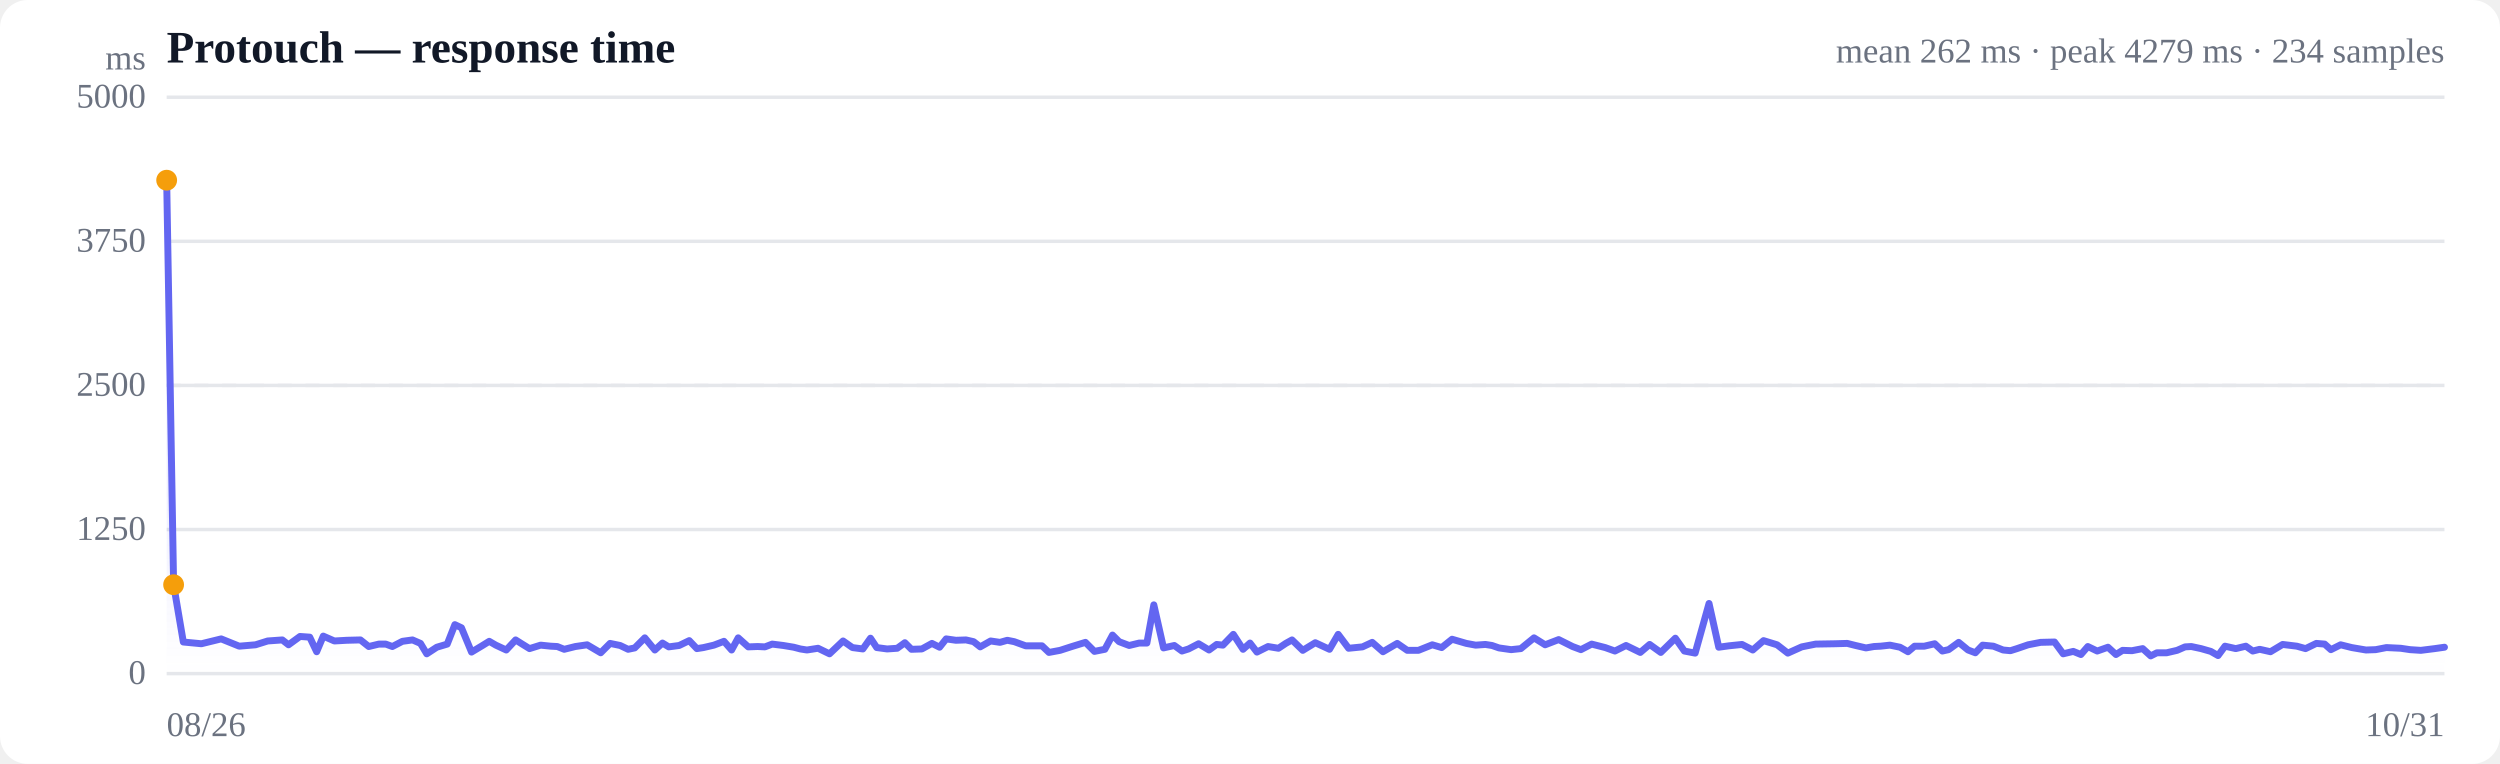
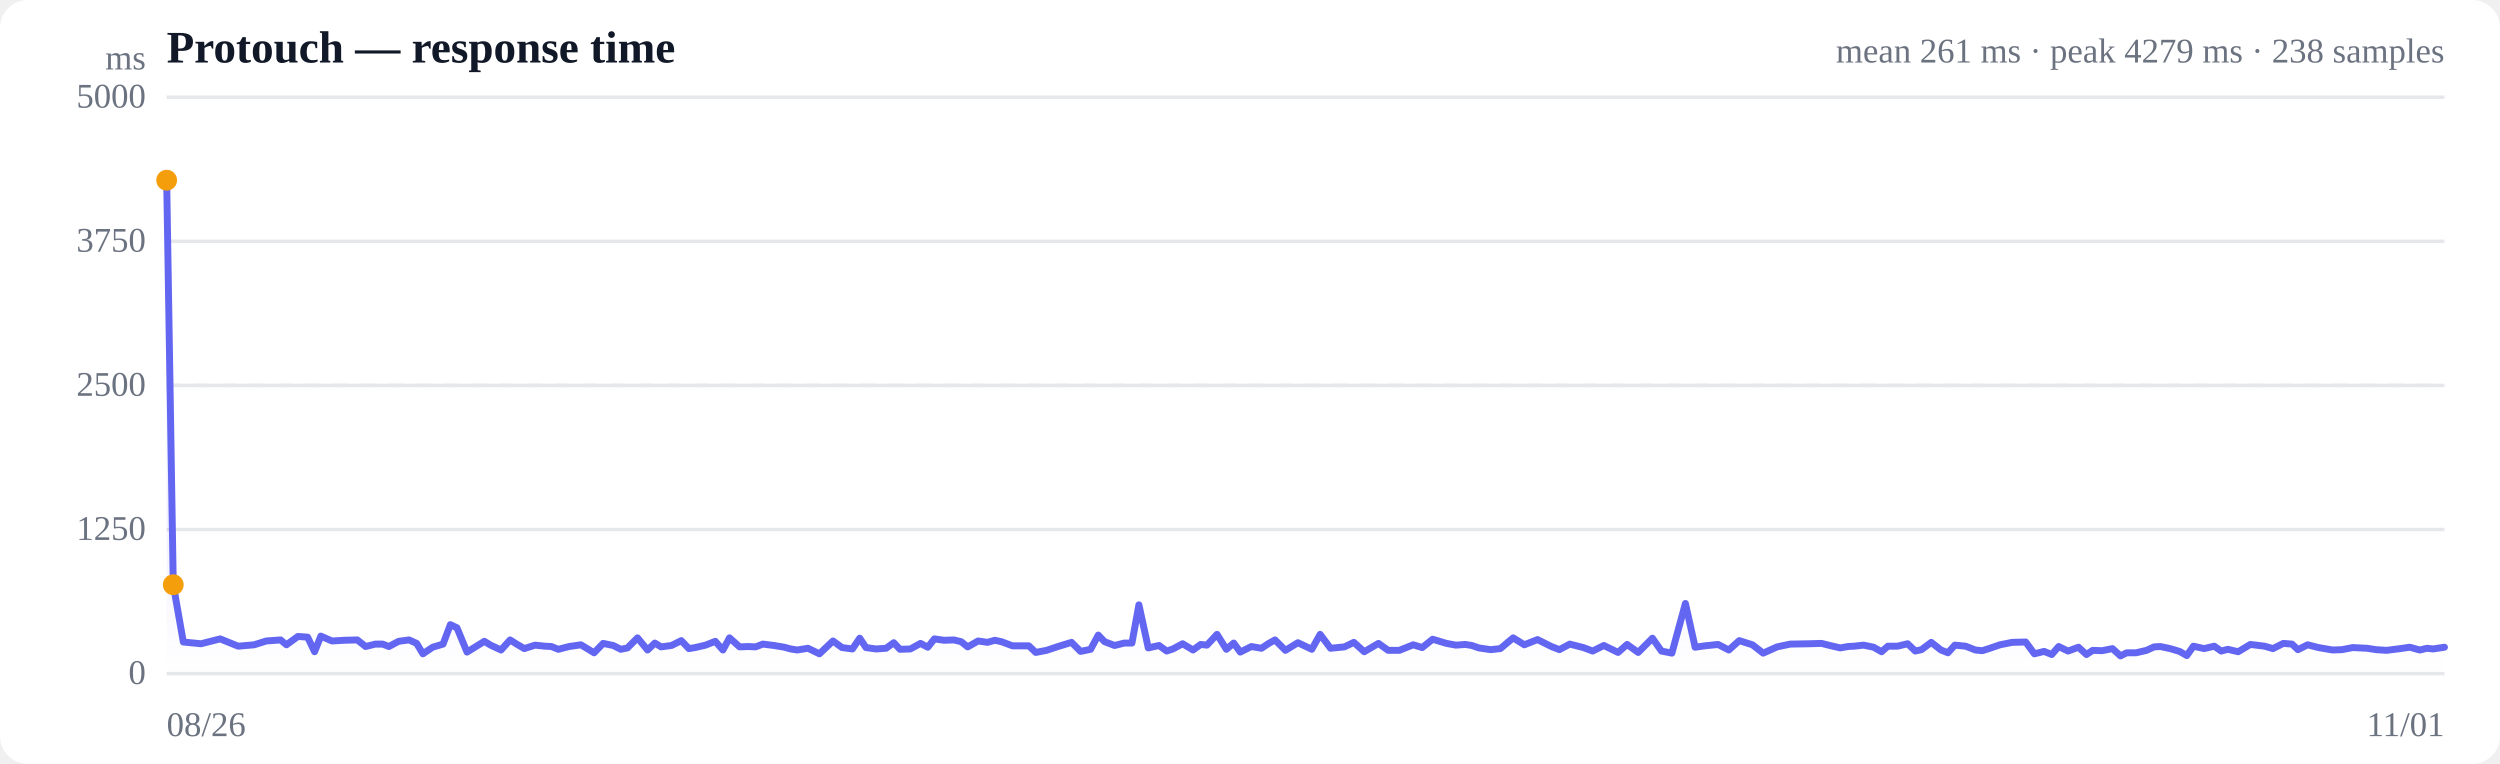
<svg xmlns="http://www.w3.org/2000/svg" viewBox="0 0 720 220" width="720" height="220" role="img" aria-label="Response time over time">
  <style>
  :root { color-scheme: light dark; }
  .bg { fill: #ffffff; }
  .grid { stroke: #e5e7eb; stroke-width: 1; }
  .axis { fill: #6b7280; font-size: 10px; }
  .title { fill: #111827; font-size: 13px; font-weight: 600; }
  .sub { fill: #6b7280; font-size: 10px; }
  .line { stroke: #6366f1; stroke-width: 2; fill: none; stroke-linejoin: round; stroke-linecap: round; }
  .area { fill: url(#fade); }
  .dot-degraded { fill: #f59e0b; }
  .dot-down { fill: #ef4444; }
  .empty { fill: #9ca3af; font-size: 12px; }
  @media (prefers-color-scheme: dark) {
    .bg { fill: #0b0f19; }
    .grid { stroke: #1f2937; }
    .axis, .sub { fill: #9ca3af; }
    .title { fill: #f3f4f6; }
    .line { stroke: #818cf8; }
  }
</style>
  <defs>
    <linearGradient id="fade" x1="0" y1="0" x2="0" y2="1">
      <stop offset="0%" stop-color="#6366f1" stop-opacity="0.28" />
      <stop offset="100%" stop-color="#6366f1" stop-opacity="0" />
    </linearGradient>
  </defs>
  <rect class="bg" width="720" height="220" rx="8" />
  <text class="title" x="48" y="18">Protouch — response time</text>
-   <text class="sub" x="704" y="18" text-anchor="end">mean 262 ms · peak 4279 ms · 234 samples</text>
+   <text class="sub" x="704" y="18" text-anchor="end">mean 261 ms · peak 4279 ms · 238 samples</text>
  <line class="grid" x1="48" y1="194.0" x2="704" y2="194.0" />
  <text class="axis" x="42" y="197" text-anchor="end">0</text>
  <line class="grid" x1="48" y1="152.5" x2="704" y2="152.5" />
  <text class="axis" x="42" y="155.5" text-anchor="end">1250</text>
  <line class="grid" x1="48" y1="111.0" x2="704" y2="111.0" />
  <text class="axis" x="42" y="114" text-anchor="end">2500</text>
  <line class="grid" x1="48" y1="69.5" x2="704" y2="69.5" />
  <text class="axis" x="42" y="72.5" text-anchor="end">3750</text>
  <line class="grid" x1="48" y1="28.0" x2="704" y2="28.0" />
  <text class="axis" x="42" y="31" text-anchor="end">5000</text>
  <line class="grid" stroke-dasharray="4 4" x1="48" y1="111.0" x2="704" y2="111.0" />
-   <path class="area" d="M48.0,51.9 L48.0,51.9 L50.0,168.4 L52.8,184.9 L58.0,185.4 L63.7,184.0 L68.9,186.1 L73.6,185.7 L77.1,184.6 L81.3,184.3 L83.1,185.7 L86.4,183.3 L89.2,183.5 L91.2,187.7 L93.1,183.2 L96.3,184.6 L99.9,184.4 L103.8,184.3 L106.2,186.2 L109.1,185.5 L111.1,185.5 L113.0,186.2 L115.9,184.7 L118.8,184.3 L121.1,185.3 L122.9,188.3 L125.8,186.4 L128.8,185.5 L131.0,179.9 L132.9,180.8 L135.8,187.8 L138.8,186.0 L140.9,184.7 L142.8,185.8 L145.8,187.2 L148.5,184.3 L150.4,185.5 L152.5,186.8 L155.7,185.8 L158.6,186.1 L160.5,186.2 L162.5,187.0 L165.7,186.2 L169.1,185.7 L173.0,188.0 L175.7,185.3 L178.6,185.9 L180.9,187.0 L182.8,186.6 L185.7,183.7 L188.6,187.2 L190.8,185.2 L192.6,186.3 L195.6,185.9 L198.5,184.5 L200.7,186.8 L202.6,186.5 L205.6,185.8 L208.5,184.7 L210.7,187.2 L212.6,183.7 L215.5,186.3 L218.2,186.2 L220.3,186.3 L222.4,185.5 L225.6,185.9 L228.6,186.4 L230.5,186.9 L232.4,187.2 L235.6,186.7 L238.9,188.3 L242.8,184.6 L245.5,186.5 L248.5,186.9 L250.7,183.8 L252.5,186.5 L255.5,186.9 L258.4,186.7 L260.6,185.1 L262.5,187.0 L265.5,186.9 L268.4,185.3 L270.6,186.4 L272.5,184.0 L275.3,184.4 L278.2,184.3 L280.4,184.8 L282.3,186.3 L285.3,184.6 L288.0,185.0 L290.1,184.4 L292.1,184.8 L295.4,186.0 L298.2,186.0 L300.1,186.0 L302.1,187.9 L305.3,187.3 L308.7,186.2 L312.6,185.0 L315.2,187.6 L318.2,187.0 L320.4,182.9 L322.3,184.8 L325.2,185.9 L328.1,185.2 L330.3,185.2 L332.3,174.2 L335.1,186.6 L338.2,185.9 L340.4,187.5 L342.3,186.9 L345.2,185.4 L348.2,187.2 L350.4,185.6 L352.2,185.8 L355.2,182.7 L358.0,187.0 L360.0,185.2 L362.0,187.8 L365.2,186.2 L368.2,186.7 L370.3,185.3 L372.1,184.3 L375.2,187.3 L378.8,185.1 L382.9,187.0 L385.4,182.7 L388.4,186.7 L392.4,186.3 L395.2,185.0 L398.3,187.7 L402.4,185.3 L405.3,187.3 L408.5,187.3 L412.5,185.7 L415.2,186.5 L418.2,184.1 L422.3,185.3 L425.0,185.8 L427.8,185.6 L429.7,185.9 L431.7,186.6 L435.2,187.1 L438.0,186.8 L441.8,183.7 L445.0,185.7 L448.9,184.2 L452.9,186.2 L455.3,187.1 L458.4,185.5 L462.3,186.5 L465.1,187.5 L468.3,185.9 L472.4,187.9 L475.1,185.6 L478.3,187.9 L482.5,183.8 L485.1,187.5 L488.2,188.1 L492.2,173.8 L495.0,186.4 L497.9,186.0 L501.7,185.6 L504.8,187.2 L507.9,184.5 L511.8,185.7 L514.9,188.1 L518.9,186.3 L522.9,185.5 L528.5,185.4 L532.0,185.3 L534.4,185.9 L537.4,186.6 L539.7,186.2 L541.6,186.1 L544.3,185.8 L547.2,186.4 L549.5,187.7 L551.4,186.1 L554.2,186.1 L557.2,185.4 L559.4,187.5 L561.2,187.1 L564.1,185.0 L566.8,187.2 L568.9,188.0 L571.0,185.8 L574.1,186.1 L576.9,187.2 L579.0,187.4 L580.9,186.8 L584.1,185.7 L587.7,185.0 L591.7,184.9 L594.2,188.3 L597.1,187.6 L599.3,188.5 L601.3,186.2 L604.0,187.5 L607.1,186.4 L609.4,188.5 L611.3,187.3 L614.0,187.4 L617.1,186.8 L619.4,188.9 L621.2,188.0 L624.0,188.0 L627.0,187.3 L629.3,186.3 L631.1,186.2 L633.9,186.8 L636.7,187.6 L638.8,188.8 L640.8,186.1 L643.9,186.8 L646.8,186.1 L648.8,187.5 L650.8,187.0 L653.9,187.7 L657.4,185.6 L661.5,186.1 L664.0,186.8 L667.1,185.3 L669.5,185.5 L671.3,187.1 L674.1,185.7 L677.3,186.5 L681.4,187.2 L684.2,187.1 L687.3,186.5 L691.4,186.7 L694.1,187.1 L697.2,187.3 L701.2,186.8 L704.0,186.4 L704.0,194.0 L48.0,194.0 Z" />
-   <path class="line" d="M48.0,51.9 L50.0,168.4 L52.8,184.9 L58.0,185.4 L63.7,184.0 L68.9,186.1 L73.6,185.7 L77.1,184.6 L81.3,184.3 L83.1,185.7 L86.4,183.3 L89.2,183.5 L91.2,187.7 L93.1,183.2 L96.3,184.6 L99.9,184.4 L103.8,184.3 L106.2,186.2 L109.1,185.5 L111.1,185.5 L113.0,186.2 L115.9,184.7 L118.8,184.3 L121.1,185.3 L122.9,188.3 L125.8,186.4 L128.8,185.5 L131.0,179.9 L132.9,180.8 L135.8,187.8 L138.8,186.0 L140.9,184.7 L142.8,185.8 L145.8,187.2 L148.5,184.3 L150.4,185.5 L152.5,186.8 L155.7,185.8 L158.6,186.1 L160.5,186.2 L162.5,187.0 L165.7,186.2 L169.1,185.7 L173.0,188.0 L175.7,185.3 L178.6,185.9 L180.9,187.0 L182.8,186.6 L185.7,183.7 L188.6,187.2 L190.8,185.2 L192.6,186.3 L195.6,185.9 L198.5,184.5 L200.7,186.8 L202.6,186.5 L205.6,185.8 L208.5,184.7 L210.7,187.2 L212.6,183.7 L215.5,186.3 L218.2,186.2 L220.3,186.3 L222.4,185.5 L225.6,185.9 L228.6,186.4 L230.5,186.9 L232.4,187.2 L235.6,186.7 L238.9,188.3 L242.8,184.6 L245.5,186.5 L248.5,186.9 L250.7,183.8 L252.5,186.5 L255.5,186.9 L258.4,186.7 L260.6,185.1 L262.5,187.0 L265.5,186.9 L268.4,185.3 L270.6,186.4 L272.5,184.0 L275.3,184.4 L278.2,184.3 L280.4,184.8 L282.3,186.3 L285.3,184.6 L288.0,185.0 L290.1,184.4 L292.1,184.8 L295.4,186.0 L298.2,186.0 L300.1,186.0 L302.1,187.9 L305.3,187.3 L308.7,186.2 L312.6,185.0 L315.2,187.6 L318.2,187.0 L320.4,182.9 L322.3,184.8 L325.2,185.9 L328.1,185.2 L330.3,185.2 L332.3,174.2 L335.1,186.6 L338.2,185.9 L340.4,187.5 L342.3,186.9 L345.2,185.4 L348.2,187.2 L350.4,185.6 L352.2,185.8 L355.2,182.7 L358.0,187.0 L360.0,185.2 L362.0,187.8 L365.2,186.2 L368.2,186.7 L370.3,185.3 L372.1,184.3 L375.2,187.3 L378.8,185.1 L382.9,187.0 L385.4,182.7 L388.4,186.7 L392.4,186.3 L395.2,185.0 L398.3,187.7 L402.4,185.3 L405.3,187.3 L408.5,187.3 L412.5,185.7 L415.2,186.5 L418.2,184.1 L422.3,185.3 L425.0,185.8 L427.8,185.6 L429.7,185.9 L431.7,186.6 L435.2,187.1 L438.0,186.8 L441.8,183.7 L445.0,185.7 L448.9,184.2 L452.9,186.2 L455.3,187.1 L458.4,185.5 L462.3,186.5 L465.1,187.5 L468.3,185.9 L472.4,187.9 L475.1,185.6 L478.3,187.9 L482.5,183.8 L485.1,187.5 L488.2,188.1 L492.2,173.8 L495.0,186.4 L497.9,186.0 L501.7,185.6 L504.8,187.2 L507.9,184.5 L511.8,185.7 L514.9,188.1 L518.9,186.3 L522.9,185.5 L528.5,185.4 L532.0,185.3 L534.4,185.9 L537.4,186.6 L539.7,186.2 L541.6,186.1 L544.3,185.8 L547.2,186.4 L549.5,187.7 L551.4,186.1 L554.2,186.1 L557.2,185.4 L559.4,187.5 L561.2,187.1 L564.1,185.0 L566.8,187.2 L568.9,188.0 L571.0,185.8 L574.1,186.1 L576.9,187.2 L579.0,187.4 L580.9,186.8 L584.1,185.7 L587.7,185.0 L591.7,184.9 L594.2,188.3 L597.1,187.6 L599.3,188.5 L601.3,186.2 L604.0,187.5 L607.1,186.4 L609.4,188.5 L611.3,187.3 L614.0,187.4 L617.1,186.8 L619.4,188.9 L621.2,188.0 L624.0,188.0 L627.0,187.3 L629.3,186.3 L631.1,186.2 L633.9,186.8 L636.7,187.6 L638.8,188.8 L640.8,186.1 L643.9,186.8 L646.8,186.1 L648.8,187.5 L650.8,187.0 L653.9,187.7 L657.4,185.6 L661.5,186.1 L664.0,186.8 L667.1,185.3 L669.5,185.5 L671.3,187.1 L674.1,185.7 L677.3,186.5 L681.4,187.2 L684.2,187.1 L687.3,186.5 L691.4,186.7 L694.1,187.1 L697.2,187.3 L701.2,186.8 L704.0,186.4" />
+   <path class="area" d="M48.0,51.9 L48.0,51.9 L49.9,168.4 L52.8,184.9 L57.9,185.4 L63.4,184.0 L68.6,186.1 L73.2,185.7 L76.7,184.6 L80.8,184.3 L82.5,185.7 L85.8,183.3 L88.6,183.5 L90.6,187.7 L92.4,183.2 L95.6,184.6 L99.1,184.4 L102.9,184.3 L105.3,186.2 L108.1,185.5 L110.2,185.5 L112.0,186.2 L114.8,184.7 L117.8,184.3 L120.0,185.3 L121.8,188.3 L124.6,186.4 L127.6,185.5 L129.7,179.9 L131.6,180.8 L134.5,187.8 L137.4,186.0 L139.5,184.7 L141.3,185.8 L144.3,187.2 L146.9,184.3 L148.8,185.5 L151.0,186.8 L154.1,185.8 L156.9,186.1 L158.8,186.2 L160.8,187.0 L163.9,186.2 L167.3,185.7 L171.1,188.0 L173.7,185.3 L176.6,185.9 L178.8,187.0 L180.7,186.6 L183.6,183.7 L186.5,187.2 L188.6,185.2 L190.4,186.3 L193.4,185.9 L196.2,184.5 L198.4,186.8 L200.2,186.5 L203.2,185.8 L206.0,184.7 L208.2,187.2 L210.1,183.7 L213.0,186.3 L215.6,186.2 L217.6,186.3 L219.7,185.5 L222.9,185.9 L225.9,186.4 L227.7,186.9 L229.6,187.2 L232.7,186.7 L236.0,188.3 L239.9,184.6 L242.5,186.5 L245.5,186.9 L247.6,183.8 L249.4,186.5 L252.3,186.9 L255.2,186.7 L257.4,185.1 L259.2,187.0 L262.2,186.9 L265.1,185.3 L267.2,186.4 L269.1,184.0 L271.9,184.4 L274.7,184.3 L276.8,184.8 L278.7,186.3 L281.7,184.6 L284.4,185.0 L286.5,184.4 L288.4,184.8 L291.6,186.0 L294.4,186.0 L296.3,186.0 L298.3,187.9 L301.4,187.3 L304.7,186.2 L308.6,185.0 L311.2,187.6 L314.1,187.0 L316.3,182.9 L318.1,184.8 L321.0,185.9 L323.8,185.2 L326.0,185.2 L328.0,174.2 L330.7,186.6 L333.8,185.9 L336.0,187.5 L337.8,186.9 L340.6,185.4 L343.6,187.2 L345.8,185.6 L347.6,185.8 L350.5,182.7 L353.2,187.0 L355.3,185.2 L357.2,187.8 L360.4,186.2 L363.3,186.7 L365.4,185.3 L367.2,184.3 L370.2,187.3 L373.8,185.1 L377.8,187.0 L380.2,182.7 L383.2,186.7 L387.2,186.3 L389.9,185.0 L392.9,187.7 L397.0,185.3 L399.8,187.3 L403.0,187.3 L407.0,185.7 L409.6,186.5 L412.6,184.1 L416.6,185.3 L419.3,185.8 L422.0,185.6 L423.9,185.9 L425.9,186.6 L429.3,187.1 L432.1,186.8 L435.8,183.7 L439.0,185.7 L442.8,184.2 L446.8,186.2 L449.1,187.1 L452.1,185.5 L456.0,186.5 L458.7,187.5 L461.9,185.9 L466.0,187.9 L468.6,185.6 L471.8,187.9 L475.9,183.8 L478.5,187.5 L481.5,188.1 L485.4,173.8 L488.2,186.4 L491.0,186.0 L494.8,185.6 L497.9,187.2 L500.9,184.5 L504.7,185.7 L507.8,188.1 L511.8,186.3 L515.6,185.5 L521.1,185.4 L524.6,185.3 L527.0,185.9 L530.0,186.6 L532.2,186.2 L534.0,186.1 L536.7,185.8 L539.6,186.4 L541.9,187.7 L543.7,186.1 L546.5,186.1 L549.4,185.4 L551.6,187.5 L553.4,187.1 L556.2,185.0 L559.0,187.2 L561.0,188.0 L563.0,185.8 L566.1,186.1 L568.9,187.2 L570.9,187.4 L572.8,186.8 L576.0,185.7 L579.5,185.0 L583.4,184.9 L585.9,188.3 L588.7,187.6 L590.9,188.5 L592.9,186.2 L595.6,187.5 L598.6,186.4 L600.9,188.5 L602.7,187.3 L605.4,187.4 L608.4,186.8 L610.7,188.9 L612.5,188.0 L615.2,188.0 L618.2,187.3 L620.4,186.3 L622.2,186.2 L625.0,186.8 L627.7,187.6 L629.8,188.8 L631.7,186.1 L634.8,186.8 L637.7,186.1 L639.7,187.5 L641.6,187.0 L644.6,187.7 L648.1,185.6 L652.2,186.1 L654.6,186.8 L657.6,185.3 L660.1,185.5 L661.8,187.1 L664.6,185.7 L667.7,186.5 L671.8,187.2 L674.5,187.1 L677.6,186.5 L681.7,186.7 L684.3,187.1 L687.3,187.3 L691.3,186.8 L694.0,186.4 L696.9,187.2 L699.0,186.7 L700.7,186.9 L704.0,186.4 L704.0,194.0 L48.0,194.0 Z" />
+   <path class="line" d="M48.0,51.9 L49.9,168.4 L52.8,184.9 L57.9,185.4 L63.4,184.0 L68.6,186.1 L73.2,185.7 L76.7,184.6 L80.8,184.3 L82.5,185.7 L85.8,183.3 L88.6,183.5 L90.6,187.7 L92.4,183.2 L95.6,184.6 L99.1,184.4 L102.9,184.3 L105.3,186.2 L108.1,185.5 L110.2,185.5 L112.0,186.2 L114.8,184.7 L117.8,184.3 L120.0,185.3 L121.8,188.3 L124.6,186.4 L127.6,185.5 L129.7,179.9 L131.6,180.8 L134.5,187.8 L137.4,186.0 L139.5,184.7 L141.3,185.8 L144.3,187.2 L146.9,184.3 L148.8,185.5 L151.0,186.8 L154.1,185.8 L156.9,186.1 L158.8,186.2 L160.8,187.0 L163.9,186.2 L167.3,185.7 L171.1,188.0 L173.7,185.3 L176.6,185.9 L178.8,187.0 L180.7,186.6 L183.6,183.7 L186.5,187.2 L188.6,185.2 L190.4,186.3 L193.4,185.9 L196.2,184.5 L198.4,186.8 L200.2,186.5 L203.2,185.8 L206.0,184.7 L208.2,187.2 L210.1,183.7 L213.0,186.3 L215.6,186.2 L217.6,186.3 L219.7,185.5 L222.9,185.9 L225.9,186.4 L227.7,186.9 L229.6,187.2 L232.7,186.7 L236.0,188.3 L239.9,184.6 L242.5,186.5 L245.5,186.9 L247.6,183.8 L249.4,186.5 L252.3,186.9 L255.2,186.7 L257.4,185.1 L259.2,187.0 L262.2,186.9 L265.1,185.3 L267.2,186.4 L269.1,184.0 L271.9,184.4 L274.7,184.3 L276.8,184.8 L278.7,186.3 L281.7,184.6 L284.4,185.0 L286.5,184.4 L288.4,184.8 L291.6,186.0 L294.4,186.0 L296.3,186.0 L298.3,187.9 L301.4,187.3 L304.7,186.2 L308.6,185.0 L311.2,187.6 L314.1,187.0 L316.3,182.9 L318.1,184.8 L321.0,185.9 L323.8,185.2 L326.0,185.2 L328.0,174.2 L330.7,186.6 L333.8,185.9 L336.0,187.5 L337.8,186.9 L340.6,185.4 L343.6,187.2 L345.8,185.6 L347.6,185.8 L350.5,182.7 L353.2,187.0 L355.3,185.2 L357.2,187.8 L360.4,186.2 L363.3,186.7 L365.4,185.3 L367.2,184.3 L370.2,187.3 L373.8,185.1 L377.8,187.0 L380.2,182.7 L383.2,186.7 L387.2,186.3 L389.9,185.0 L392.9,187.7 L397.0,185.3 L399.8,187.3 L403.0,187.3 L407.0,185.7 L409.6,186.5 L412.6,184.1 L416.6,185.3 L419.3,185.8 L422.0,185.6 L423.9,185.9 L425.9,186.6 L429.3,187.1 L432.1,186.8 L435.8,183.7 L439.0,185.7 L442.8,184.2 L446.8,186.2 L449.1,187.1 L452.1,185.5 L456.0,186.5 L458.7,187.5 L461.9,185.9 L466.0,187.9 L468.6,185.6 L471.8,187.9 L475.9,183.8 L478.5,187.5 L481.5,188.1 L485.4,173.8 L488.2,186.4 L491.0,186.0 L494.8,185.6 L497.9,187.2 L500.9,184.5 L504.7,185.7 L507.8,188.1 L511.8,186.3 L515.6,185.5 L521.1,185.4 L524.6,185.3 L527.0,185.9 L530.0,186.6 L532.2,186.2 L534.0,186.1 L536.7,185.8 L539.6,186.4 L541.9,187.7 L543.7,186.1 L546.5,186.1 L549.4,185.4 L551.6,187.5 L553.4,187.1 L556.2,185.0 L559.0,187.2 L561.0,188.0 L563.0,185.8 L566.1,186.1 L568.9,187.2 L570.9,187.4 L572.8,186.8 L576.0,185.7 L579.5,185.0 L583.4,184.9 L585.9,188.3 L588.7,187.6 L590.9,188.5 L592.9,186.2 L595.6,187.5 L598.6,186.4 L600.9,188.5 L602.7,187.3 L605.4,187.4 L608.4,186.8 L610.7,188.9 L612.5,188.0 L615.2,188.0 L618.2,187.3 L620.4,186.3 L622.2,186.2 L625.0,186.8 L627.7,187.6 L629.8,188.8 L631.7,186.1 L634.8,186.8 L637.7,186.1 L639.7,187.5 L641.6,187.0 L644.6,187.7 L648.1,185.6 L652.2,186.1 L654.6,186.8 L657.6,185.3 L660.1,185.5 L661.8,187.1 L664.6,185.7 L667.7,186.5 L671.8,187.2 L674.5,187.1 L677.6,186.5 L681.7,186.7 L684.3,187.1 L687.3,187.3 L691.3,186.8 L694.0,186.4 L696.9,187.2 L699.0,186.7 L700.7,186.9 L704.0,186.4" />
  <circle class="dot-degraded" cx="48.0" cy="51.9" r="3" />
-   <circle class="dot-degraded" cx="50.0" cy="168.4" r="3" />
+   <circle class="dot-degraded" cx="49.9" cy="168.4" r="3" />
  <text class="axis" x="48" y="212">08/26</text>
-   <text class="axis" x="704" y="212" text-anchor="end">10/31</text>
+   <text class="axis" x="704" y="212" text-anchor="end">11/01</text>
  <text class="axis" x="42" y="20" text-anchor="end">ms</text>
</svg>
